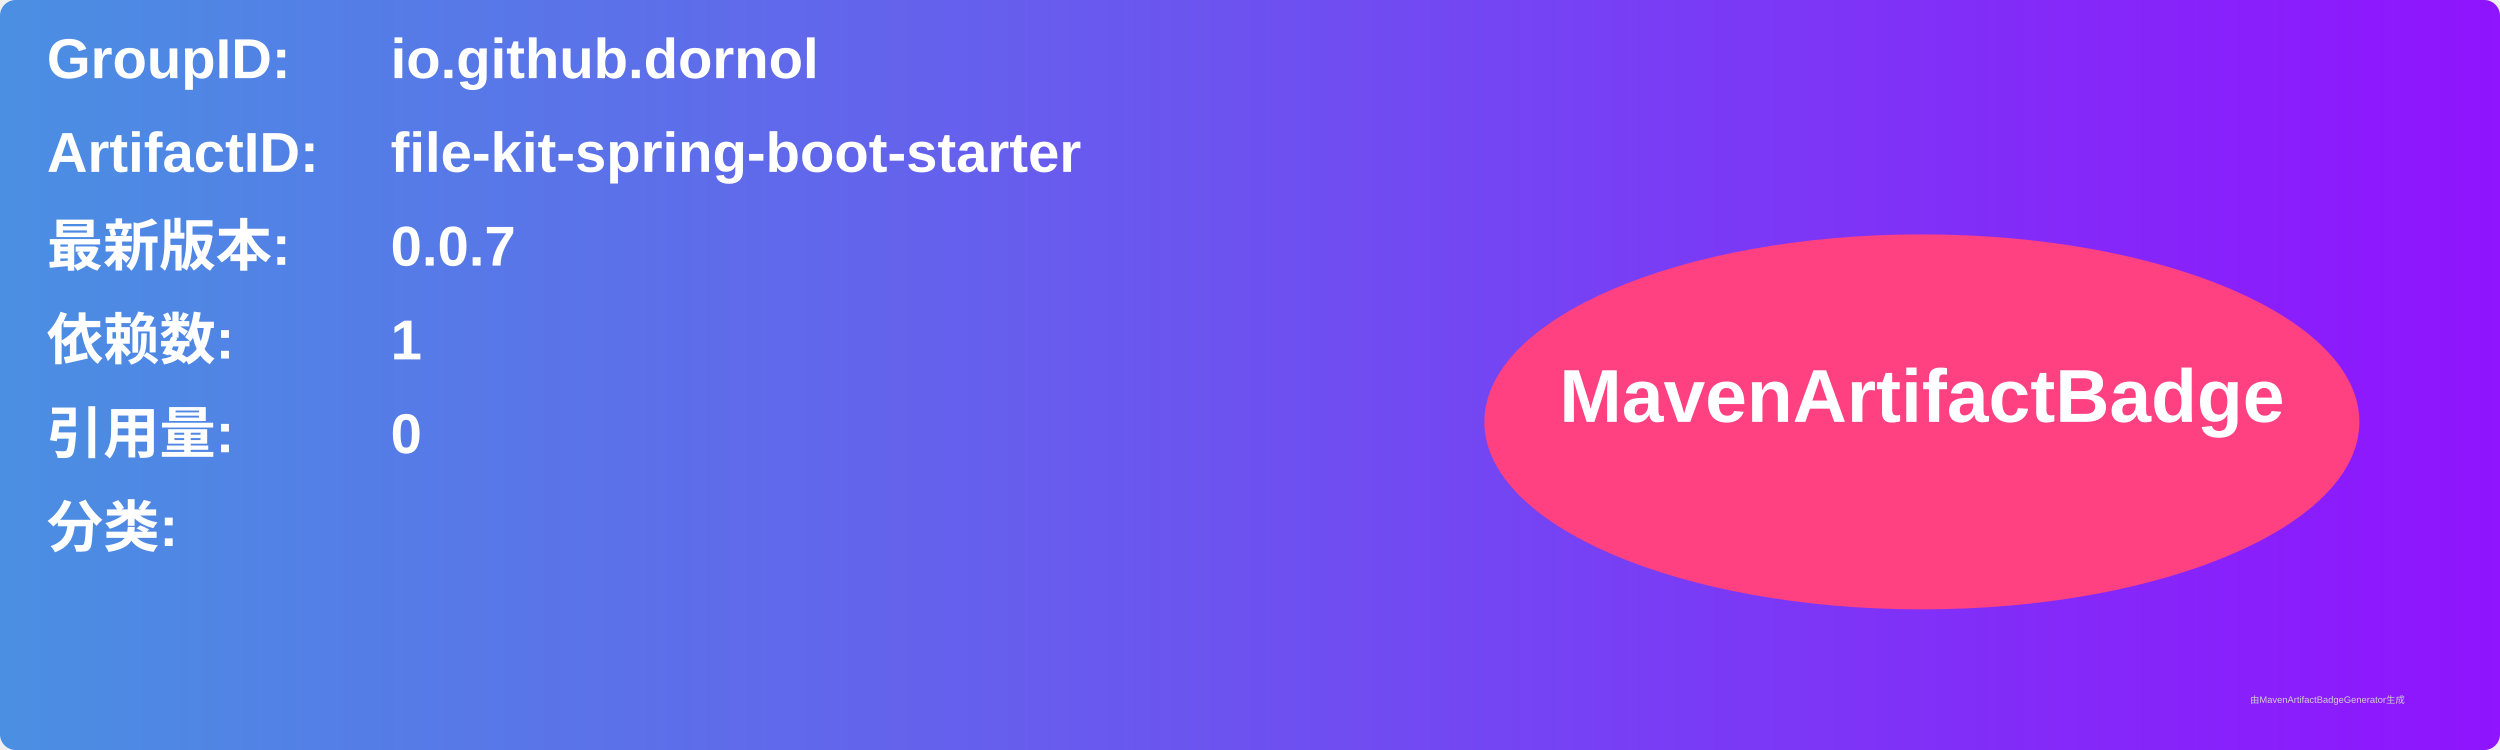
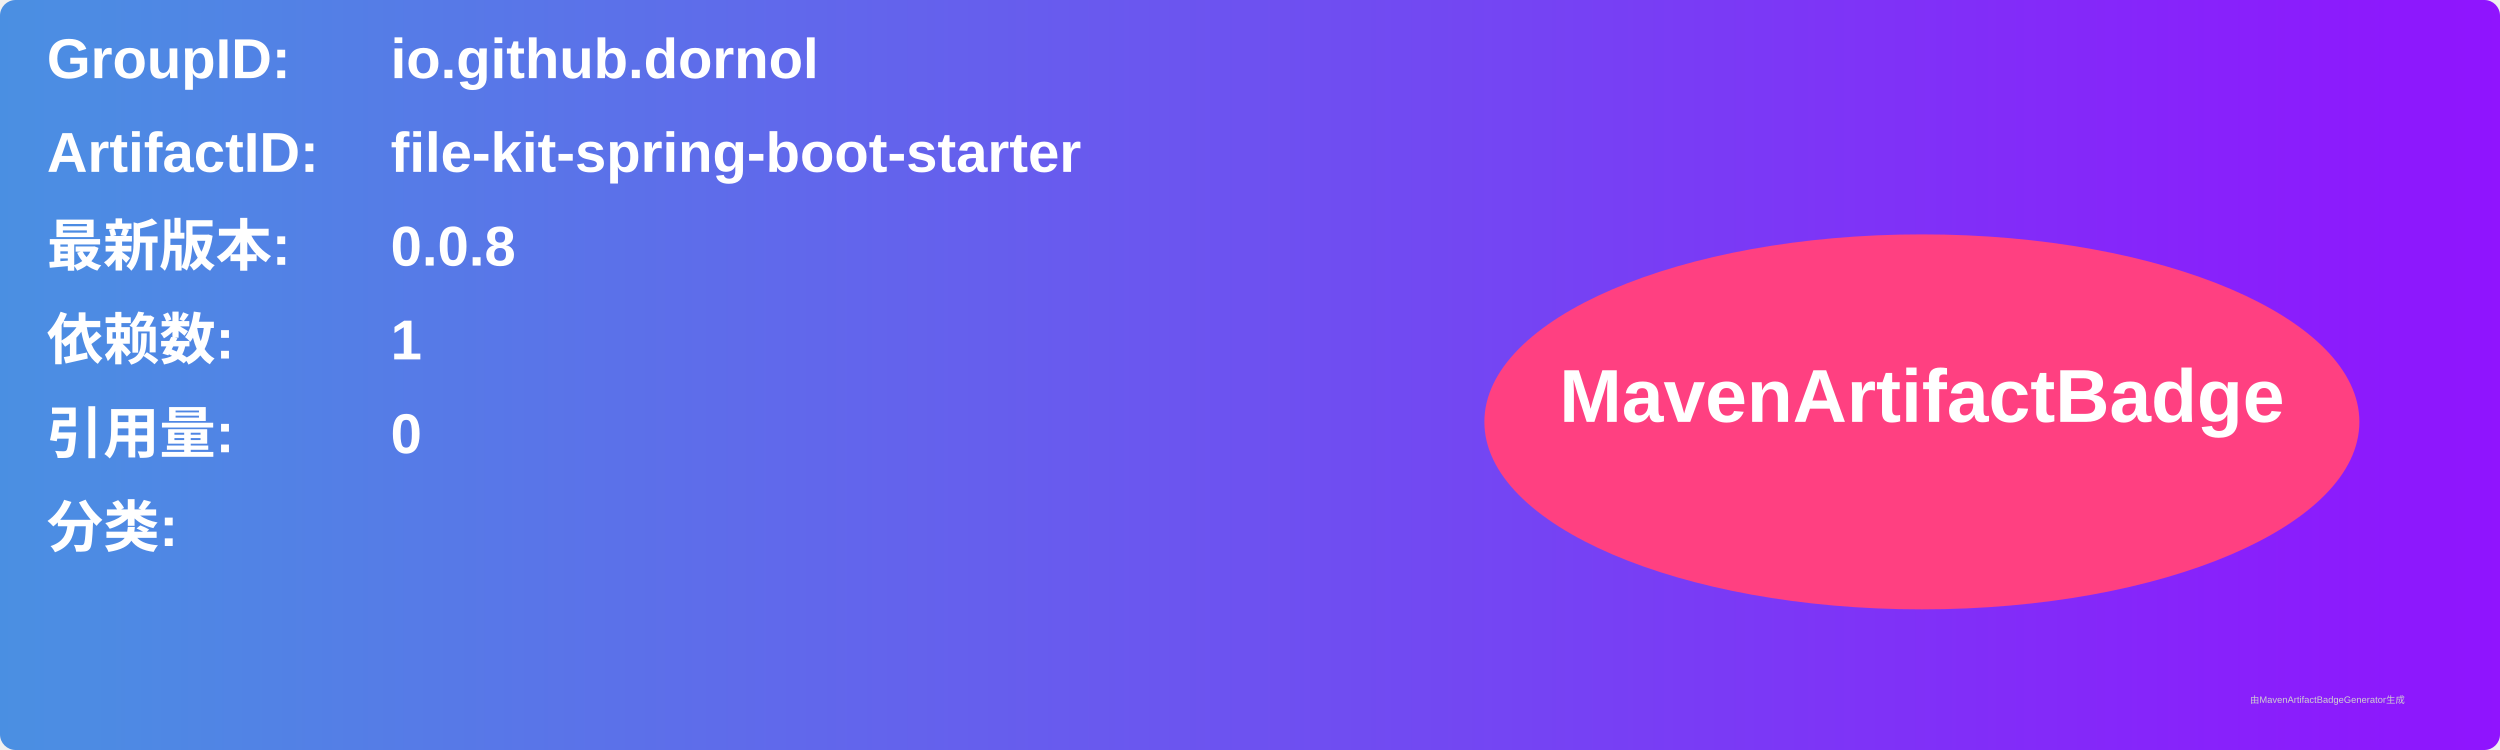
<svg xmlns="http://www.w3.org/2000/svg" width="800" height="240" viewBox="0 0 800 240">
  <linearGradient id="grad" x1="0%" y1="0%" x2="100%" y2="0%">
    <stop offset="0%" stop-color="#4a90e2" />
    <stop offset="100%" stop-color="#9013fe" />
  </linearGradient>
  <rect width="100%" height="100%" rx="5" ry="5" fill="url(#grad)" />
  <g transform="translate(15, 15)">
    <text x="0" y="10" font-family="Arial" font-size="18" fill="white" font-weight="bold" width="260">GroupID:</text>
    <text x="110" y="10" font-family="Arial" font-size="18" fill="white" font-weight="bold" width="460">io.github.dornol</text>
    <text x="0" y="40" font-family="Arial" font-size="18" fill="white" font-weight="bold" width="260">ArtifactID:</text>
    <text x="110" y="40" font-family="Arial" font-size="18" fill="white" font-weight="bold" width="460">file-kit-spring-boot-starter</text>
    <text x="0" y="70" font-family="Arial" font-size="18" fill="white" font-weight="bold">最新版本:</text>
    <text x="110" y="70" font-family="Arial" font-size="18" fill="white" font-weight="bold">
-       <tspan font-weight="bold">0.0.7</tspan>
+       <tspan font-weight="bold">0.0.8</tspan>
    </text>
    <text x="0" y="100" font-family="Arial" font-size="18" fill="white" font-weight="bold">依赖数: </text>
    <text x="110" y="100" font-family="Arial" font-size="18" fill="white">
      <tspan font-weight="bold">1</tspan>
    </text>
    <text x="0" y="130" font-family="Arial" font-size="18" fill="white" font-weight="bold">引用量: </text>
    <text x="110" y="130" font-family="Arial" font-size="18" fill="white">
      <tspan font-weight="bold">0</tspan>
    </text>
    <text x="0" y="160" font-family="Arial" font-size="18" fill="white" font-weight="bold">分类:</text>
    <text x="10" y="190" font-family="Arial" font-size="10" fill="white">
      <tspan font-weight="bold" />
    </text>
    <ellipse cx="600" cy="120" rx="140" ry="60" fill="#ff4081" />
    <text x="600" y="120" text-anchor="middle" font-family="Arial" font-size="24" fill="white" font-weight="bold">MavenArtifactBadge</text>
  </g>
  <text x="720" y="225" font-family="Arial" font-size="3" fill="#d0d0d0">由MavenArtifactBadgeGenerator生成</text>
</svg>
